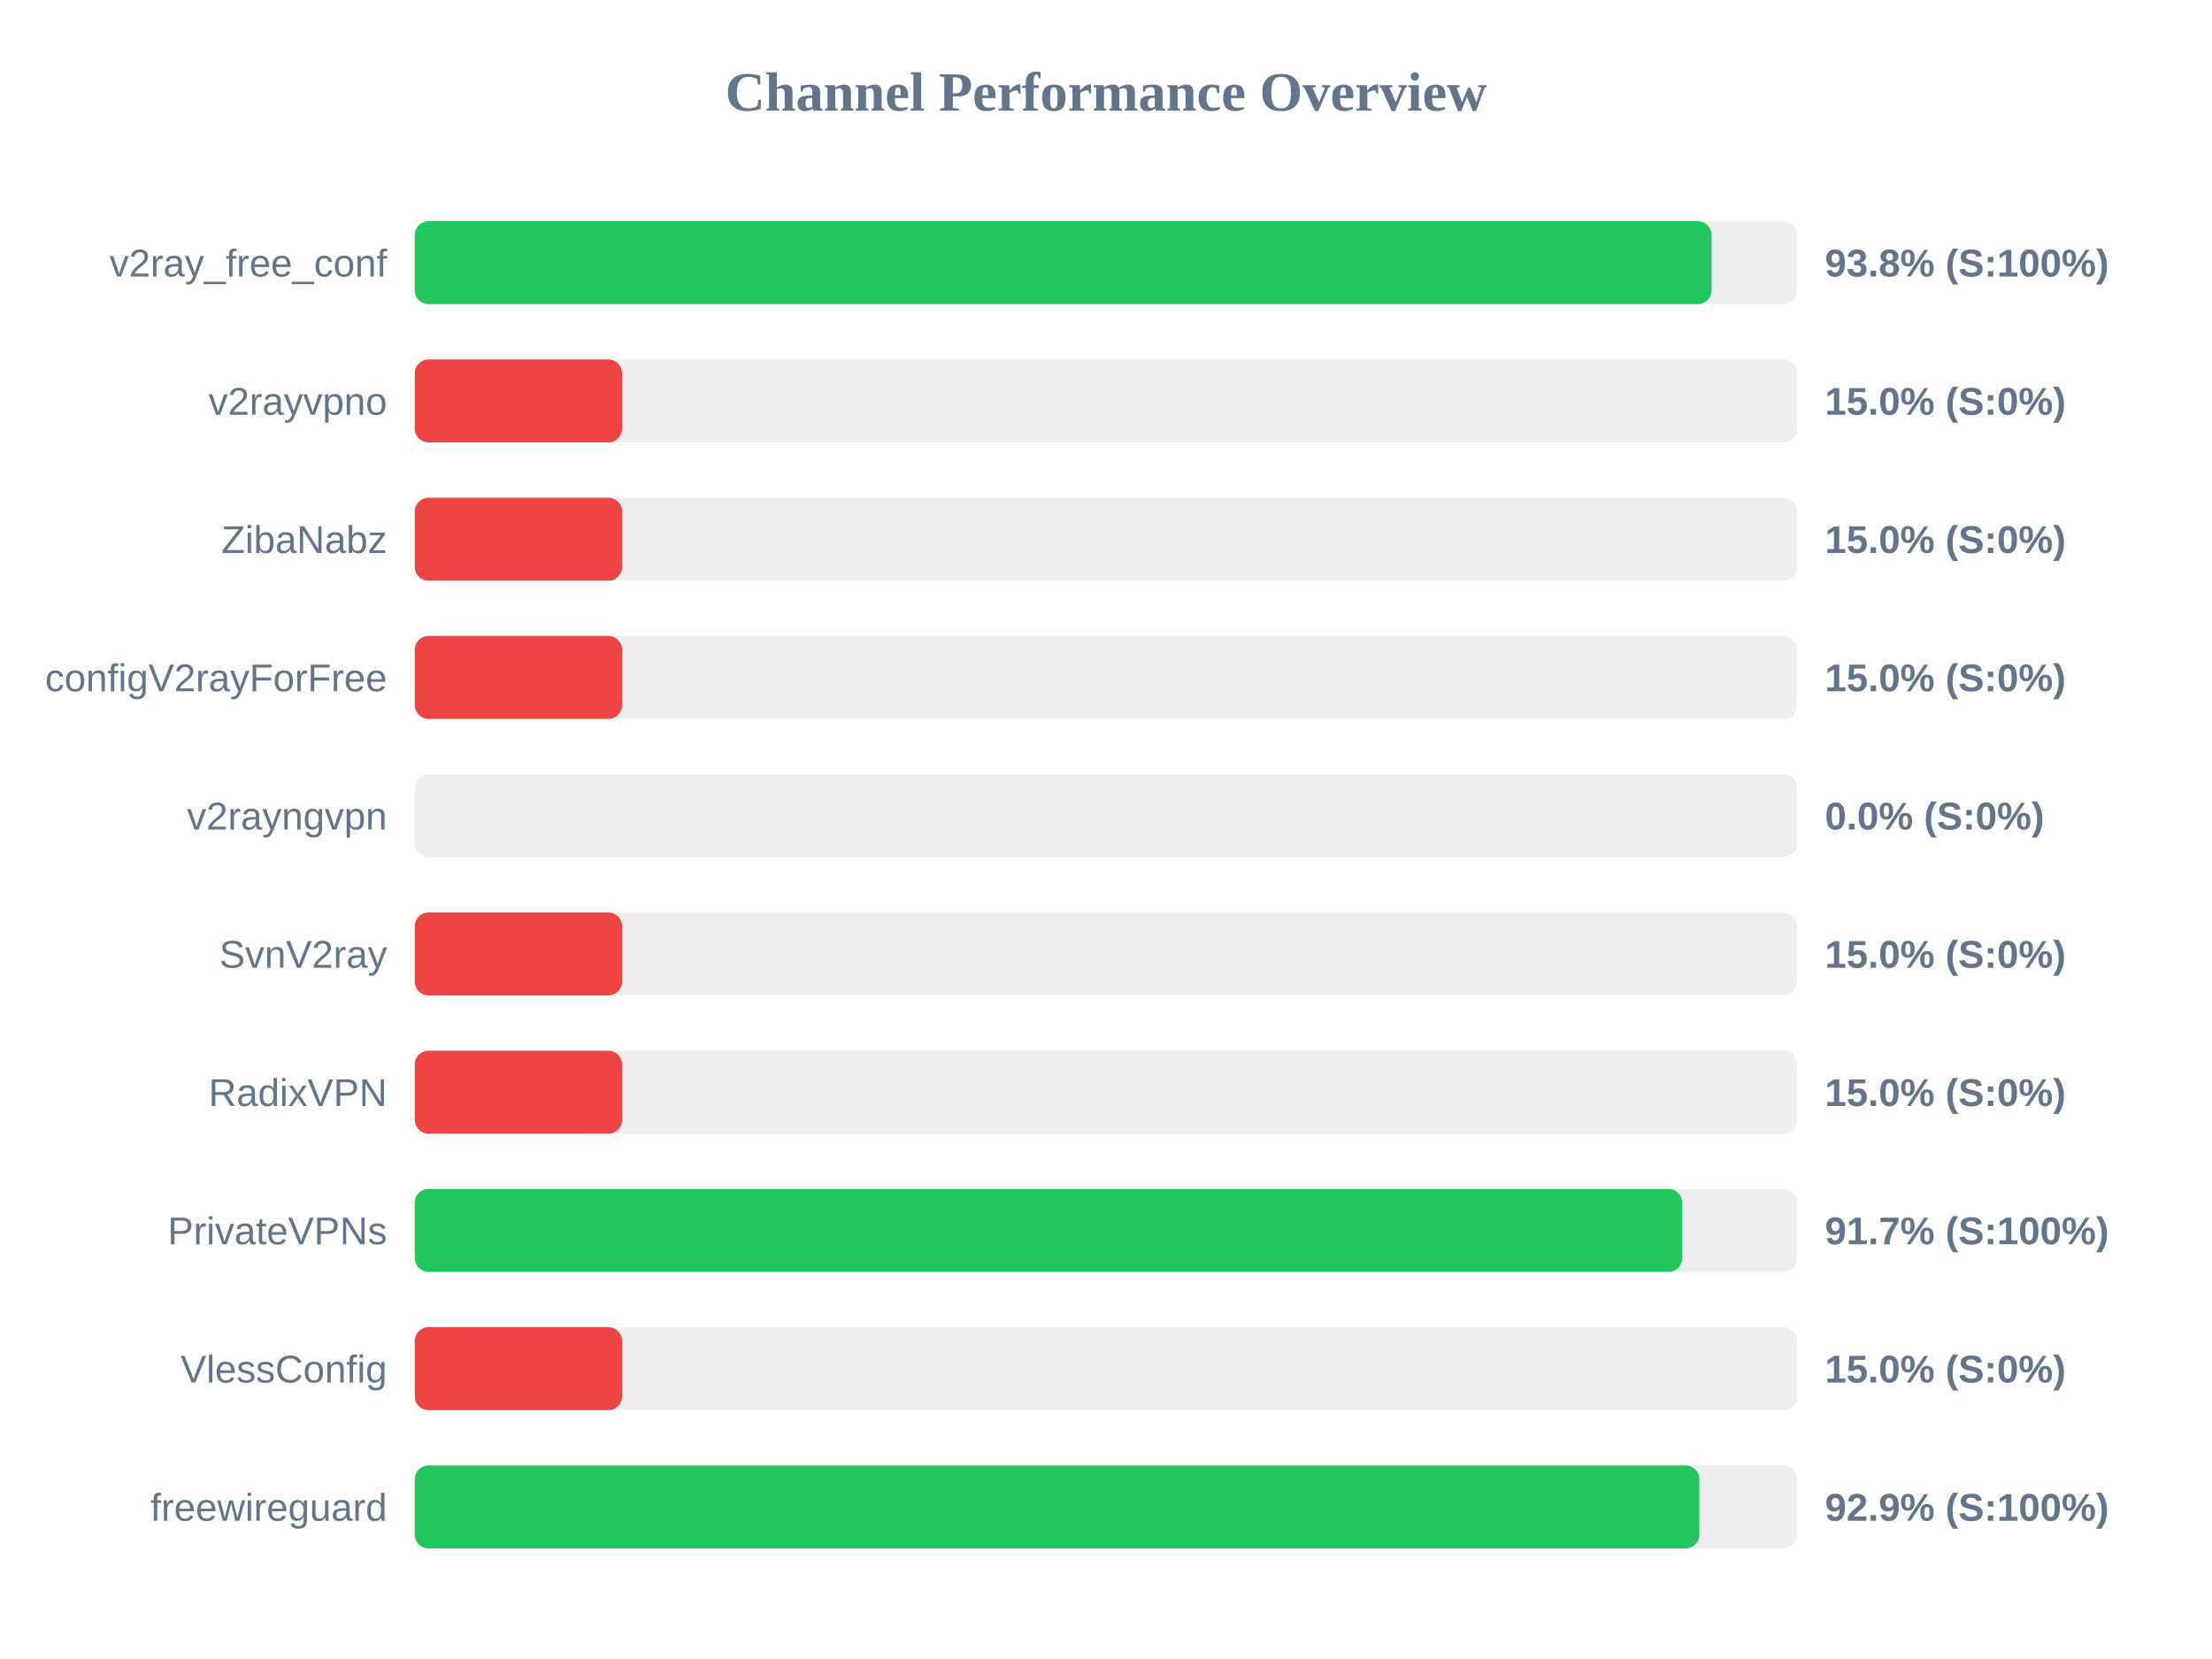
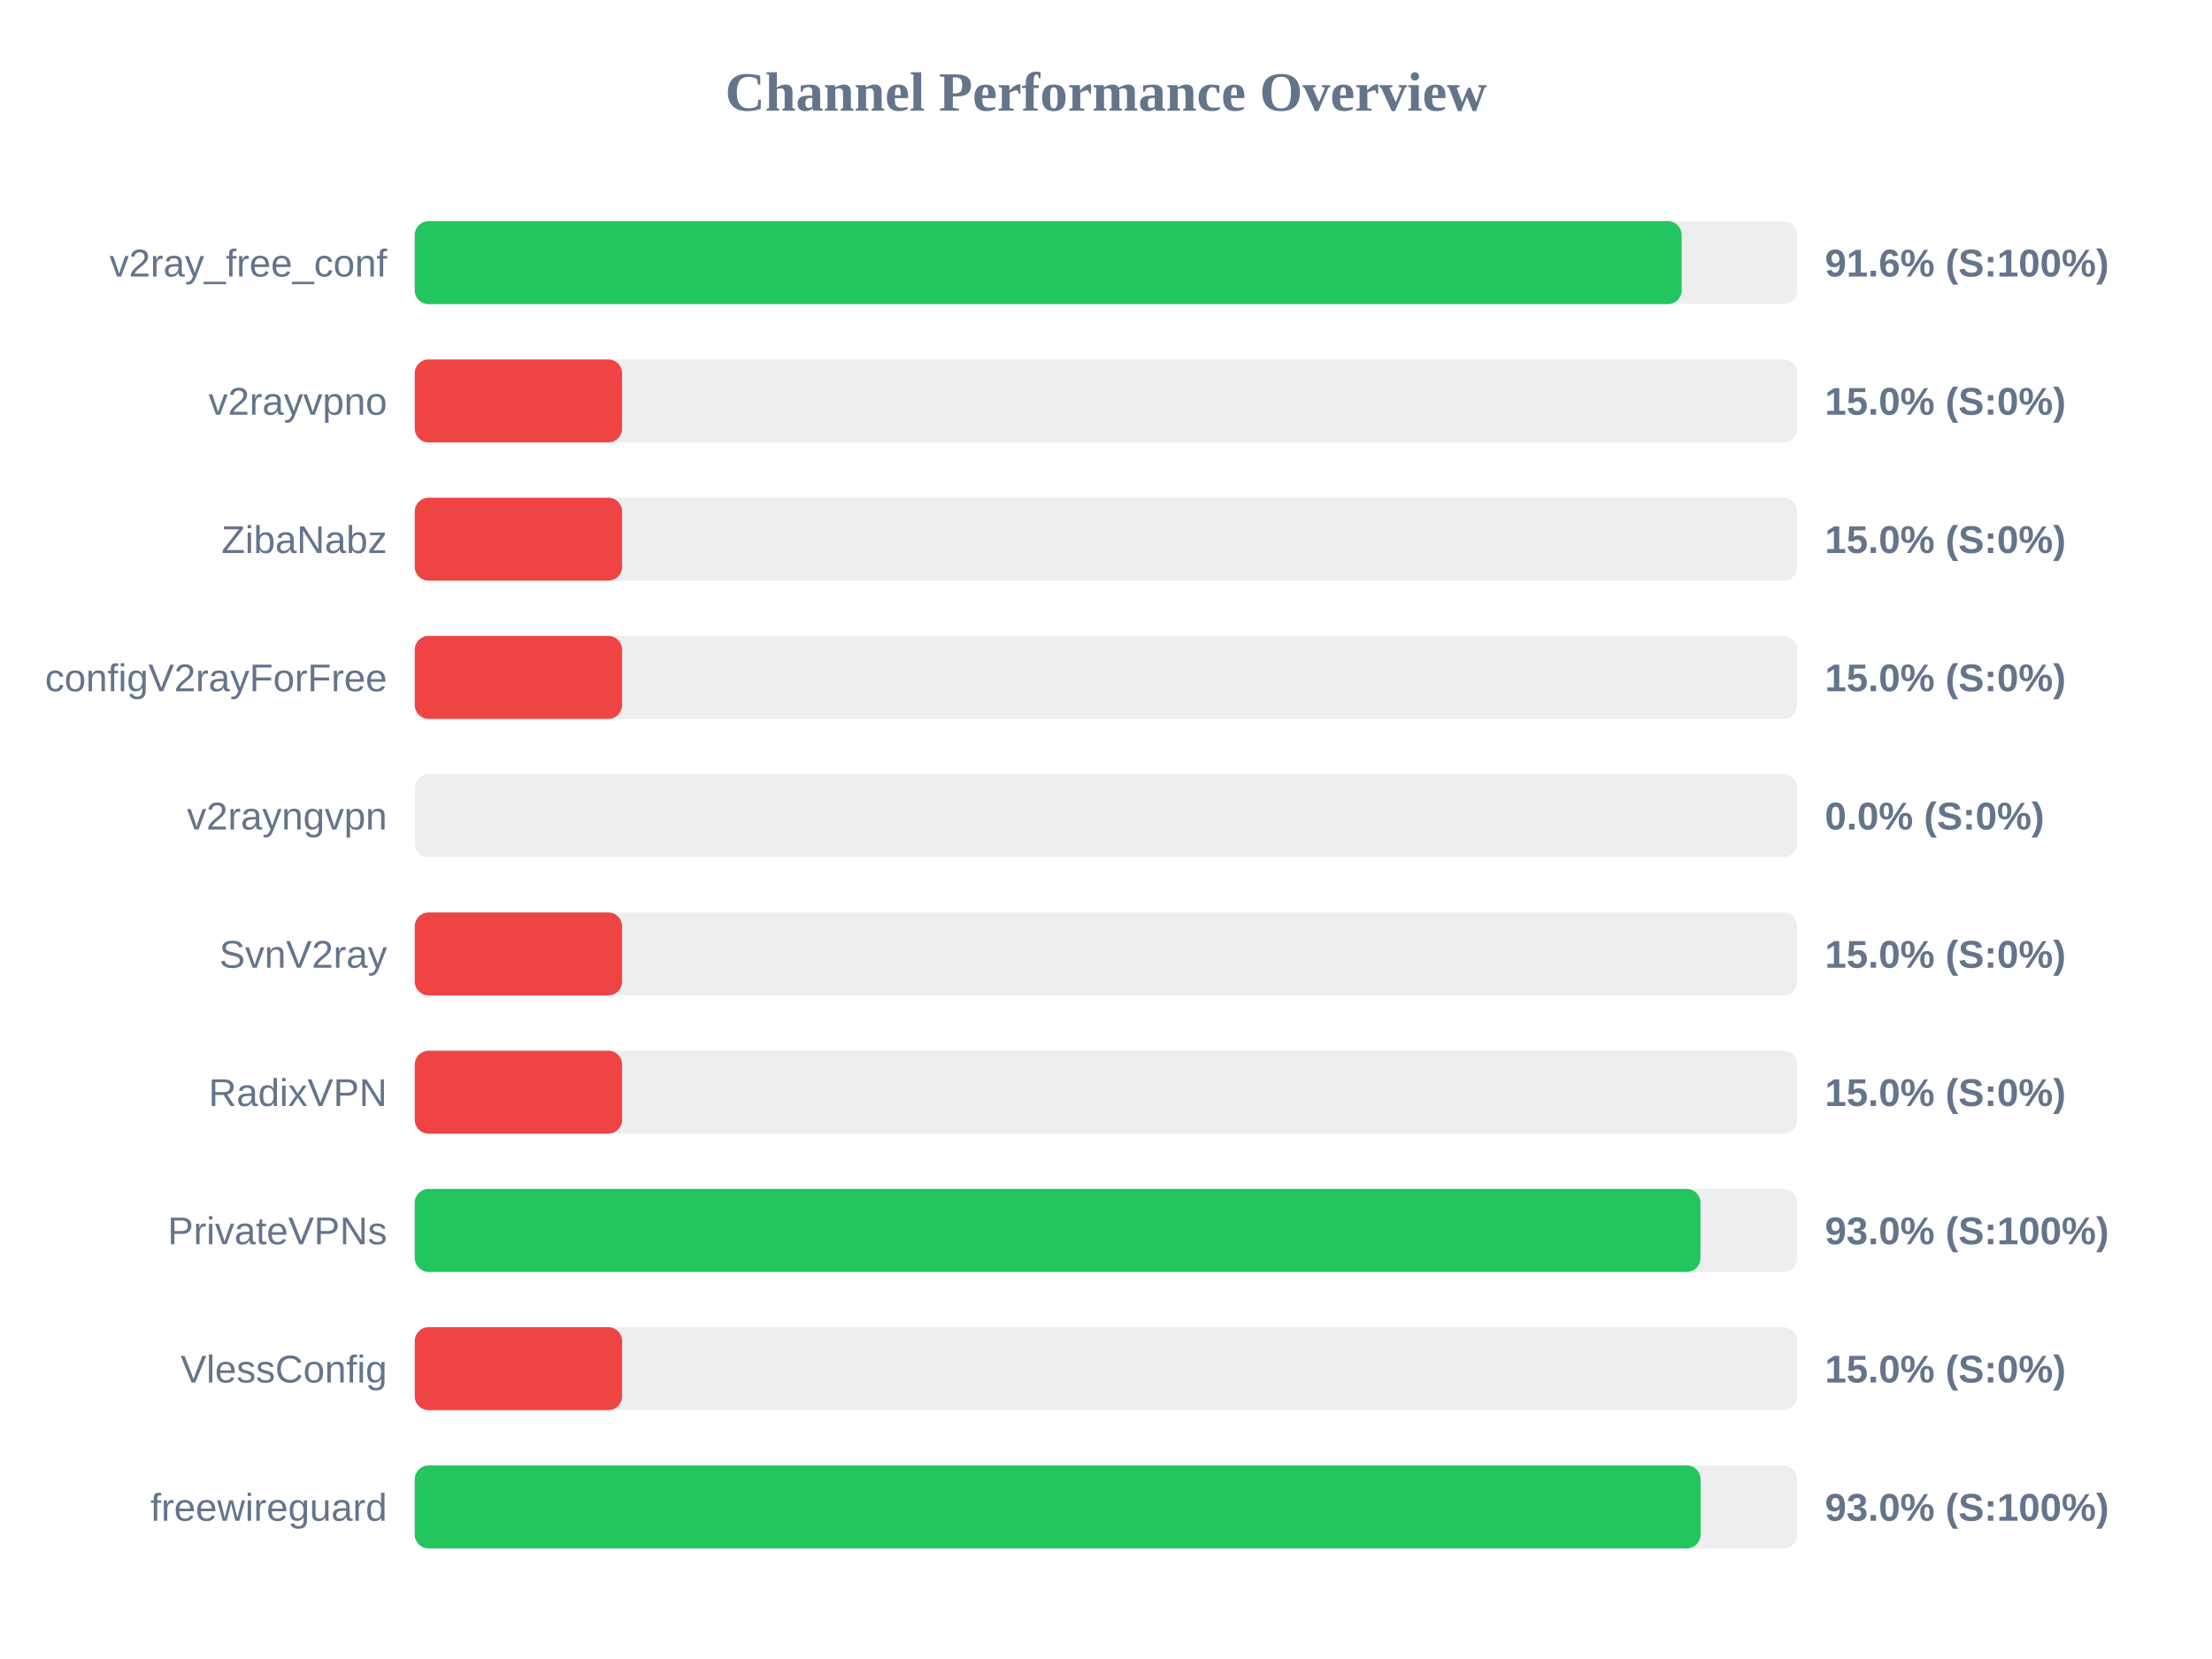
<svg xmlns="http://www.w3.org/2000/svg" width="800" height="600" version="1.1">
  <style>
        .row { font: 14px Arial; fill: #64748b; }
        .score { font: bold 14px Arial; fill: #64748b; }
    </style>
  <text x="400" y="40" text-anchor="middle" font-size="20px" font-weight="bold" fill="#64748b">Channel Performance Overview</text>
  <rect x="150" y="80" width="500" height="30" fill="#eee" rx="5" />
-   <rect x="150" y="80" width="469.0" height="30" fill="#22c55e" rx="5" />
+   <rect x="150" y="80" width="458.2" height="30" fill="#22c55e" rx="5" />
  <text x="140" y="100" text-anchor="end" class="row">v2ray_free_conf</text>
-   <text x="660" y="100" text-anchor="start" class="score">93.8% (S:100%)</text>
+   <text x="660" y="100" text-anchor="start" class="score">91.6% (S:100%)</text>
  <rect x="150" y="130" width="500" height="30" fill="#eee" rx="5" />
  <rect x="150" y="130" width="75.0" height="30" fill="#ef4444" rx="5" />
  <text x="140" y="150" text-anchor="end" class="row">v2rayvpno</text>
  <text x="660" y="150" text-anchor="start" class="score">15.0% (S:0%)</text>
  <rect x="150" y="180" width="500" height="30" fill="#eee" rx="5" />
  <rect x="150" y="180" width="75.0" height="30" fill="#ef4444" rx="5" />
  <text x="140" y="200" text-anchor="end" class="row">ZibaNabz</text>
  <text x="660" y="200" text-anchor="start" class="score">15.0% (S:0%)</text>
  <rect x="150" y="230" width="500" height="30" fill="#eee" rx="5" />
  <rect x="150" y="230" width="75.0" height="30" fill="#ef4444" rx="5" />
  <text x="140" y="250" text-anchor="end" class="row">configV2rayForFree</text>
  <text x="660" y="250" text-anchor="start" class="score">15.0% (S:0%)</text>
  <rect x="150" y="280" width="500" height="30" fill="#eee" rx="5" />
  <rect x="150" y="280" width="0.0" height="30" fill="#ef4444" rx="5" />
  <text x="140" y="300" text-anchor="end" class="row">v2rayngvpn</text>
  <text x="660" y="300" text-anchor="start" class="score">0.0% (S:0%)</text>
  <rect x="150" y="330" width="500" height="30" fill="#eee" rx="5" />
  <rect x="150" y="330" width="75.0" height="30" fill="#ef4444" rx="5" />
  <text x="140" y="350" text-anchor="end" class="row">SvnV2ray</text>
  <text x="660" y="350" text-anchor="start" class="score">15.0% (S:0%)</text>
  <rect x="150" y="380" width="500" height="30" fill="#eee" rx="5" />
  <rect x="150" y="380" width="75.0" height="30" fill="#ef4444" rx="5" />
  <text x="140" y="400" text-anchor="end" class="row">RadixVPN</text>
  <text x="660" y="400" text-anchor="start" class="score">15.0% (S:0%)</text>
  <rect x="150" y="430" width="500" height="30" fill="#eee" rx="5" />
-   <rect x="150" y="430" width="458.4" height="30" fill="#22c55e" rx="5" />
+   <rect x="150" y="430" width="465.0" height="30" fill="#22c55e" rx="5" />
  <text x="140" y="450" text-anchor="end" class="row">PrivateVPNs</text>
-   <text x="660" y="450" text-anchor="start" class="score">91.7% (S:100%)</text>
+   <text x="660" y="450" text-anchor="start" class="score">93.0% (S:100%)</text>
  <rect x="150" y="480" width="500" height="30" fill="#eee" rx="5" />
  <rect x="150" y="480" width="75.0" height="30" fill="#ef4444" rx="5" />
  <text x="140" y="500" text-anchor="end" class="row">VlessConfig</text>
  <text x="660" y="500" text-anchor="start" class="score">15.0% (S:0%)</text>
  <rect x="150" y="530" width="500" height="30" fill="#eee" rx="5" />
-   <rect x="150" y="530" width="464.6" height="30" fill="#22c55e" rx="5" />
+   <rect x="150" y="530" width="465.05" height="30" fill="#22c55e" rx="5" />
  <text x="140" y="550" text-anchor="end" class="row">freewireguard</text>
-   <text x="660" y="550" text-anchor="start" class="score">92.9% (S:100%)</text>
+   <text x="660" y="550" text-anchor="start" class="score">93.0% (S:100%)</text>
</svg>
